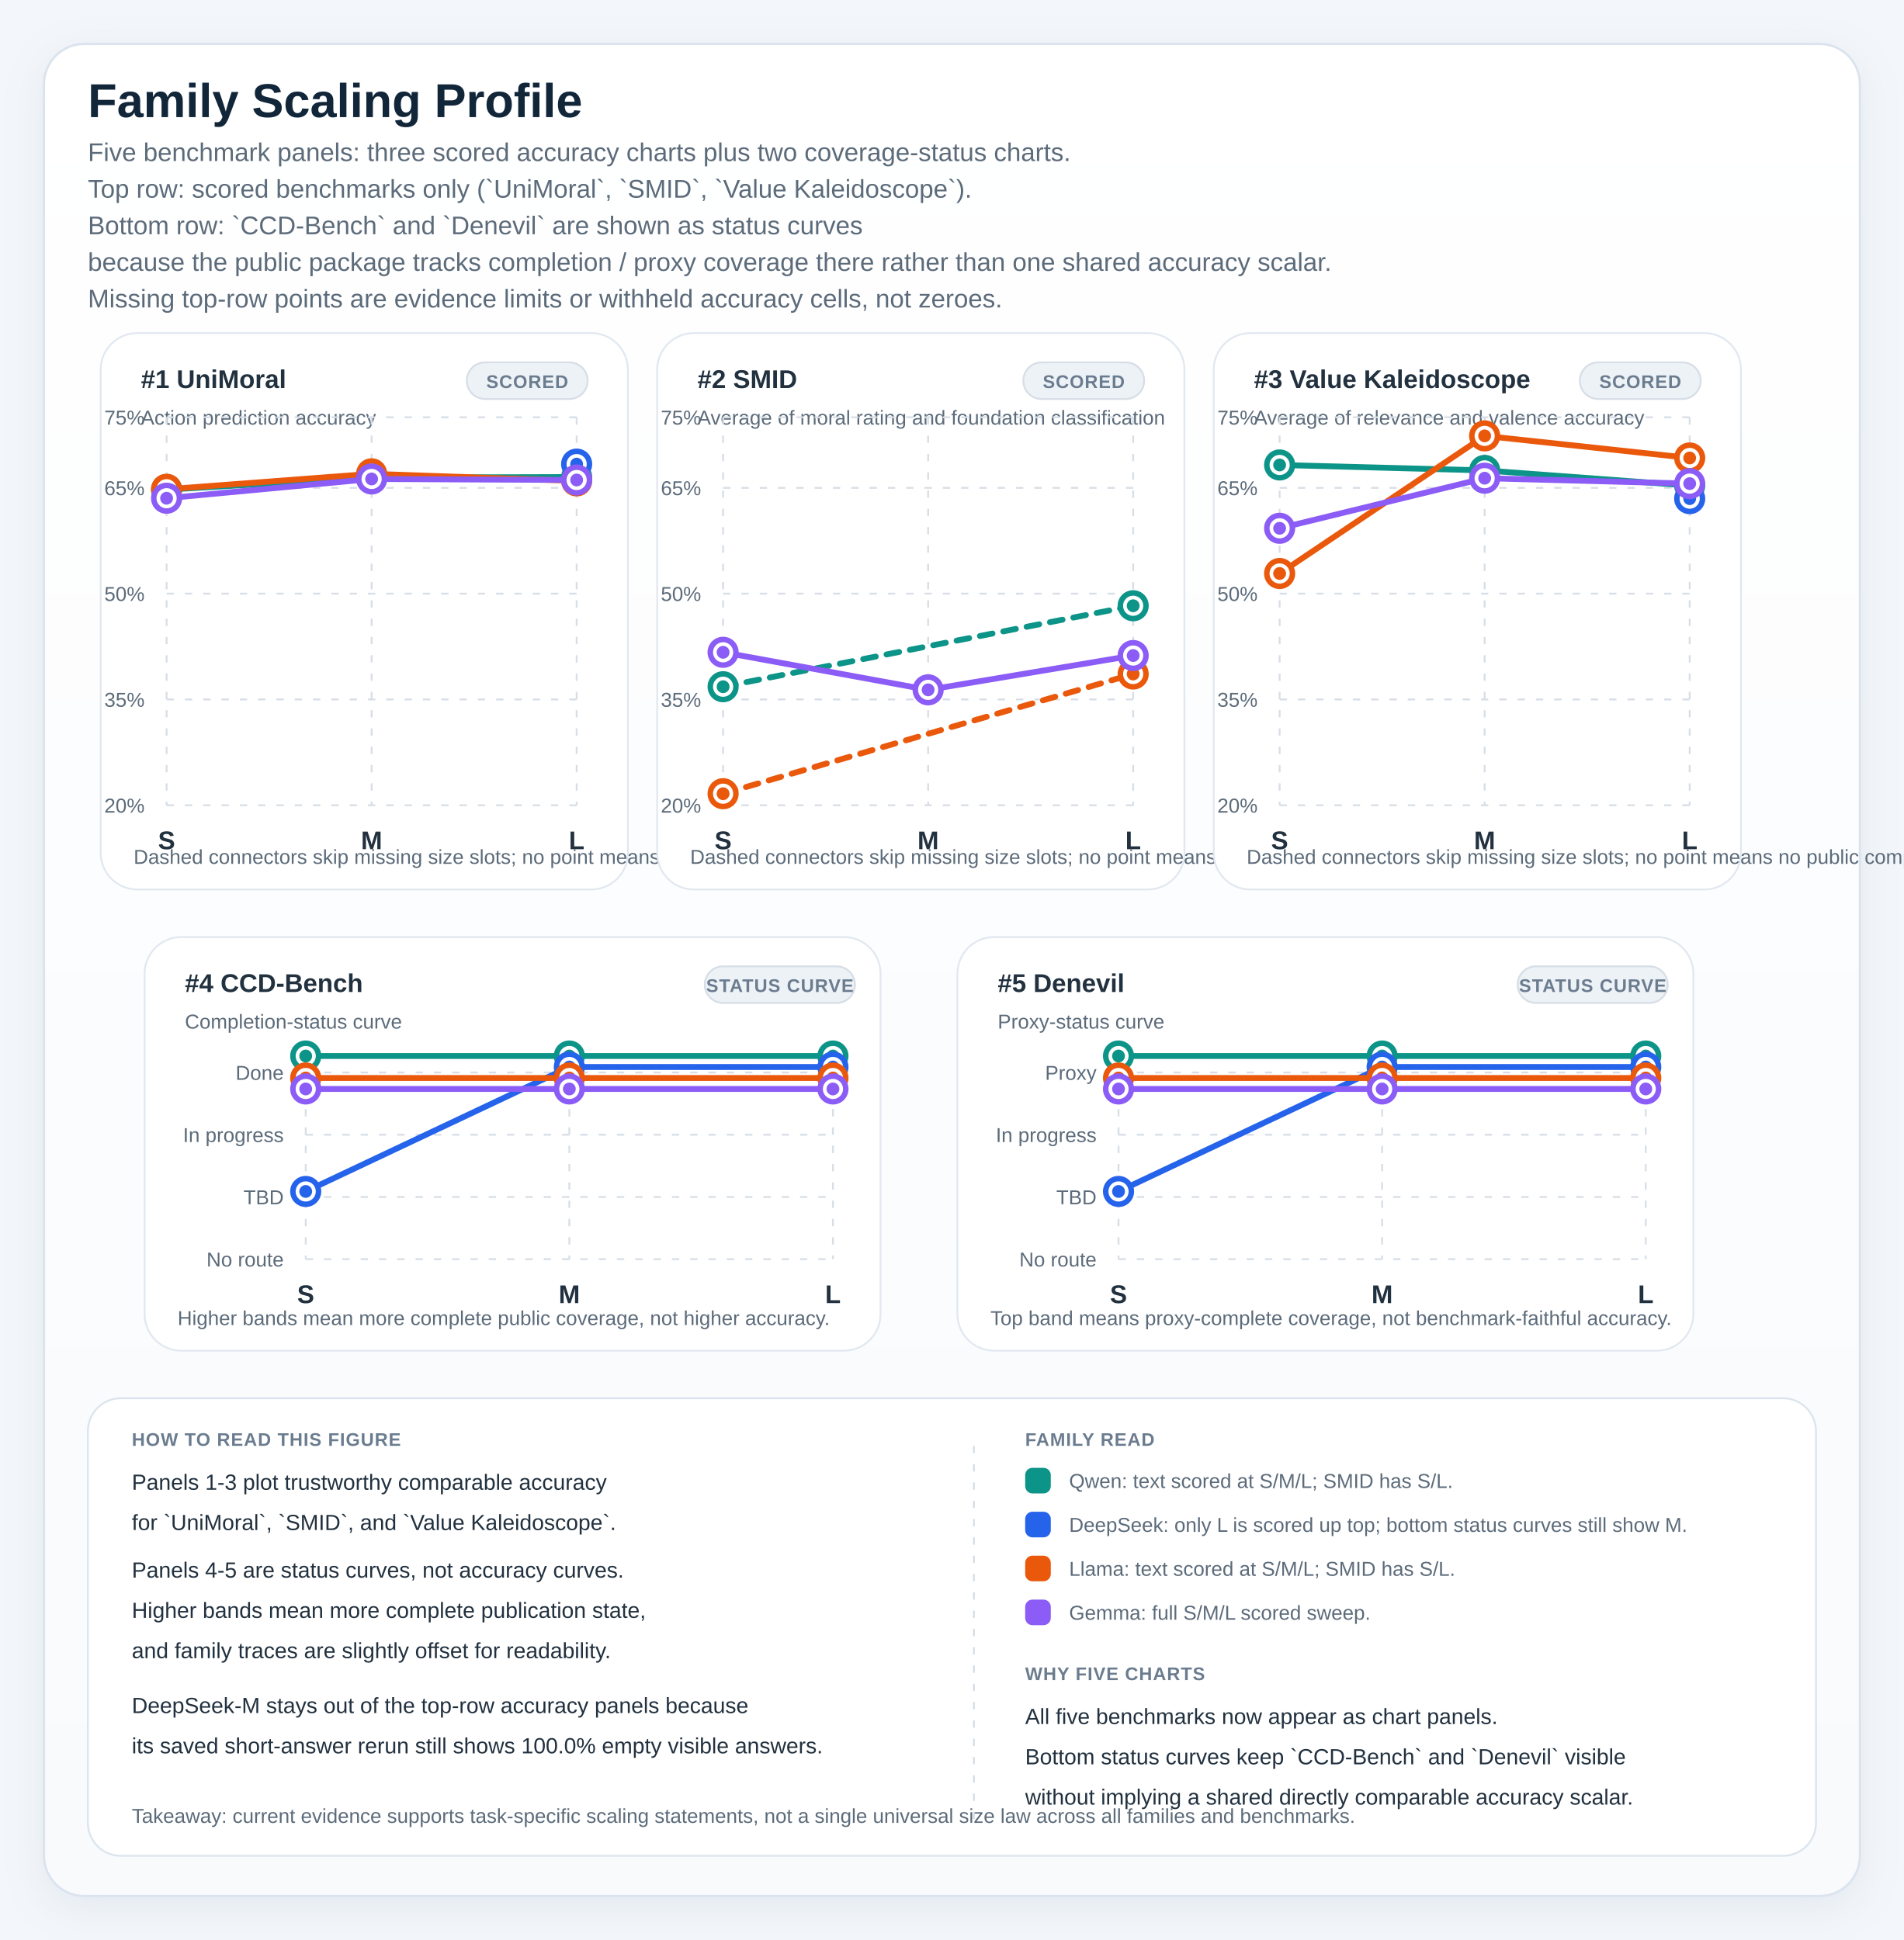
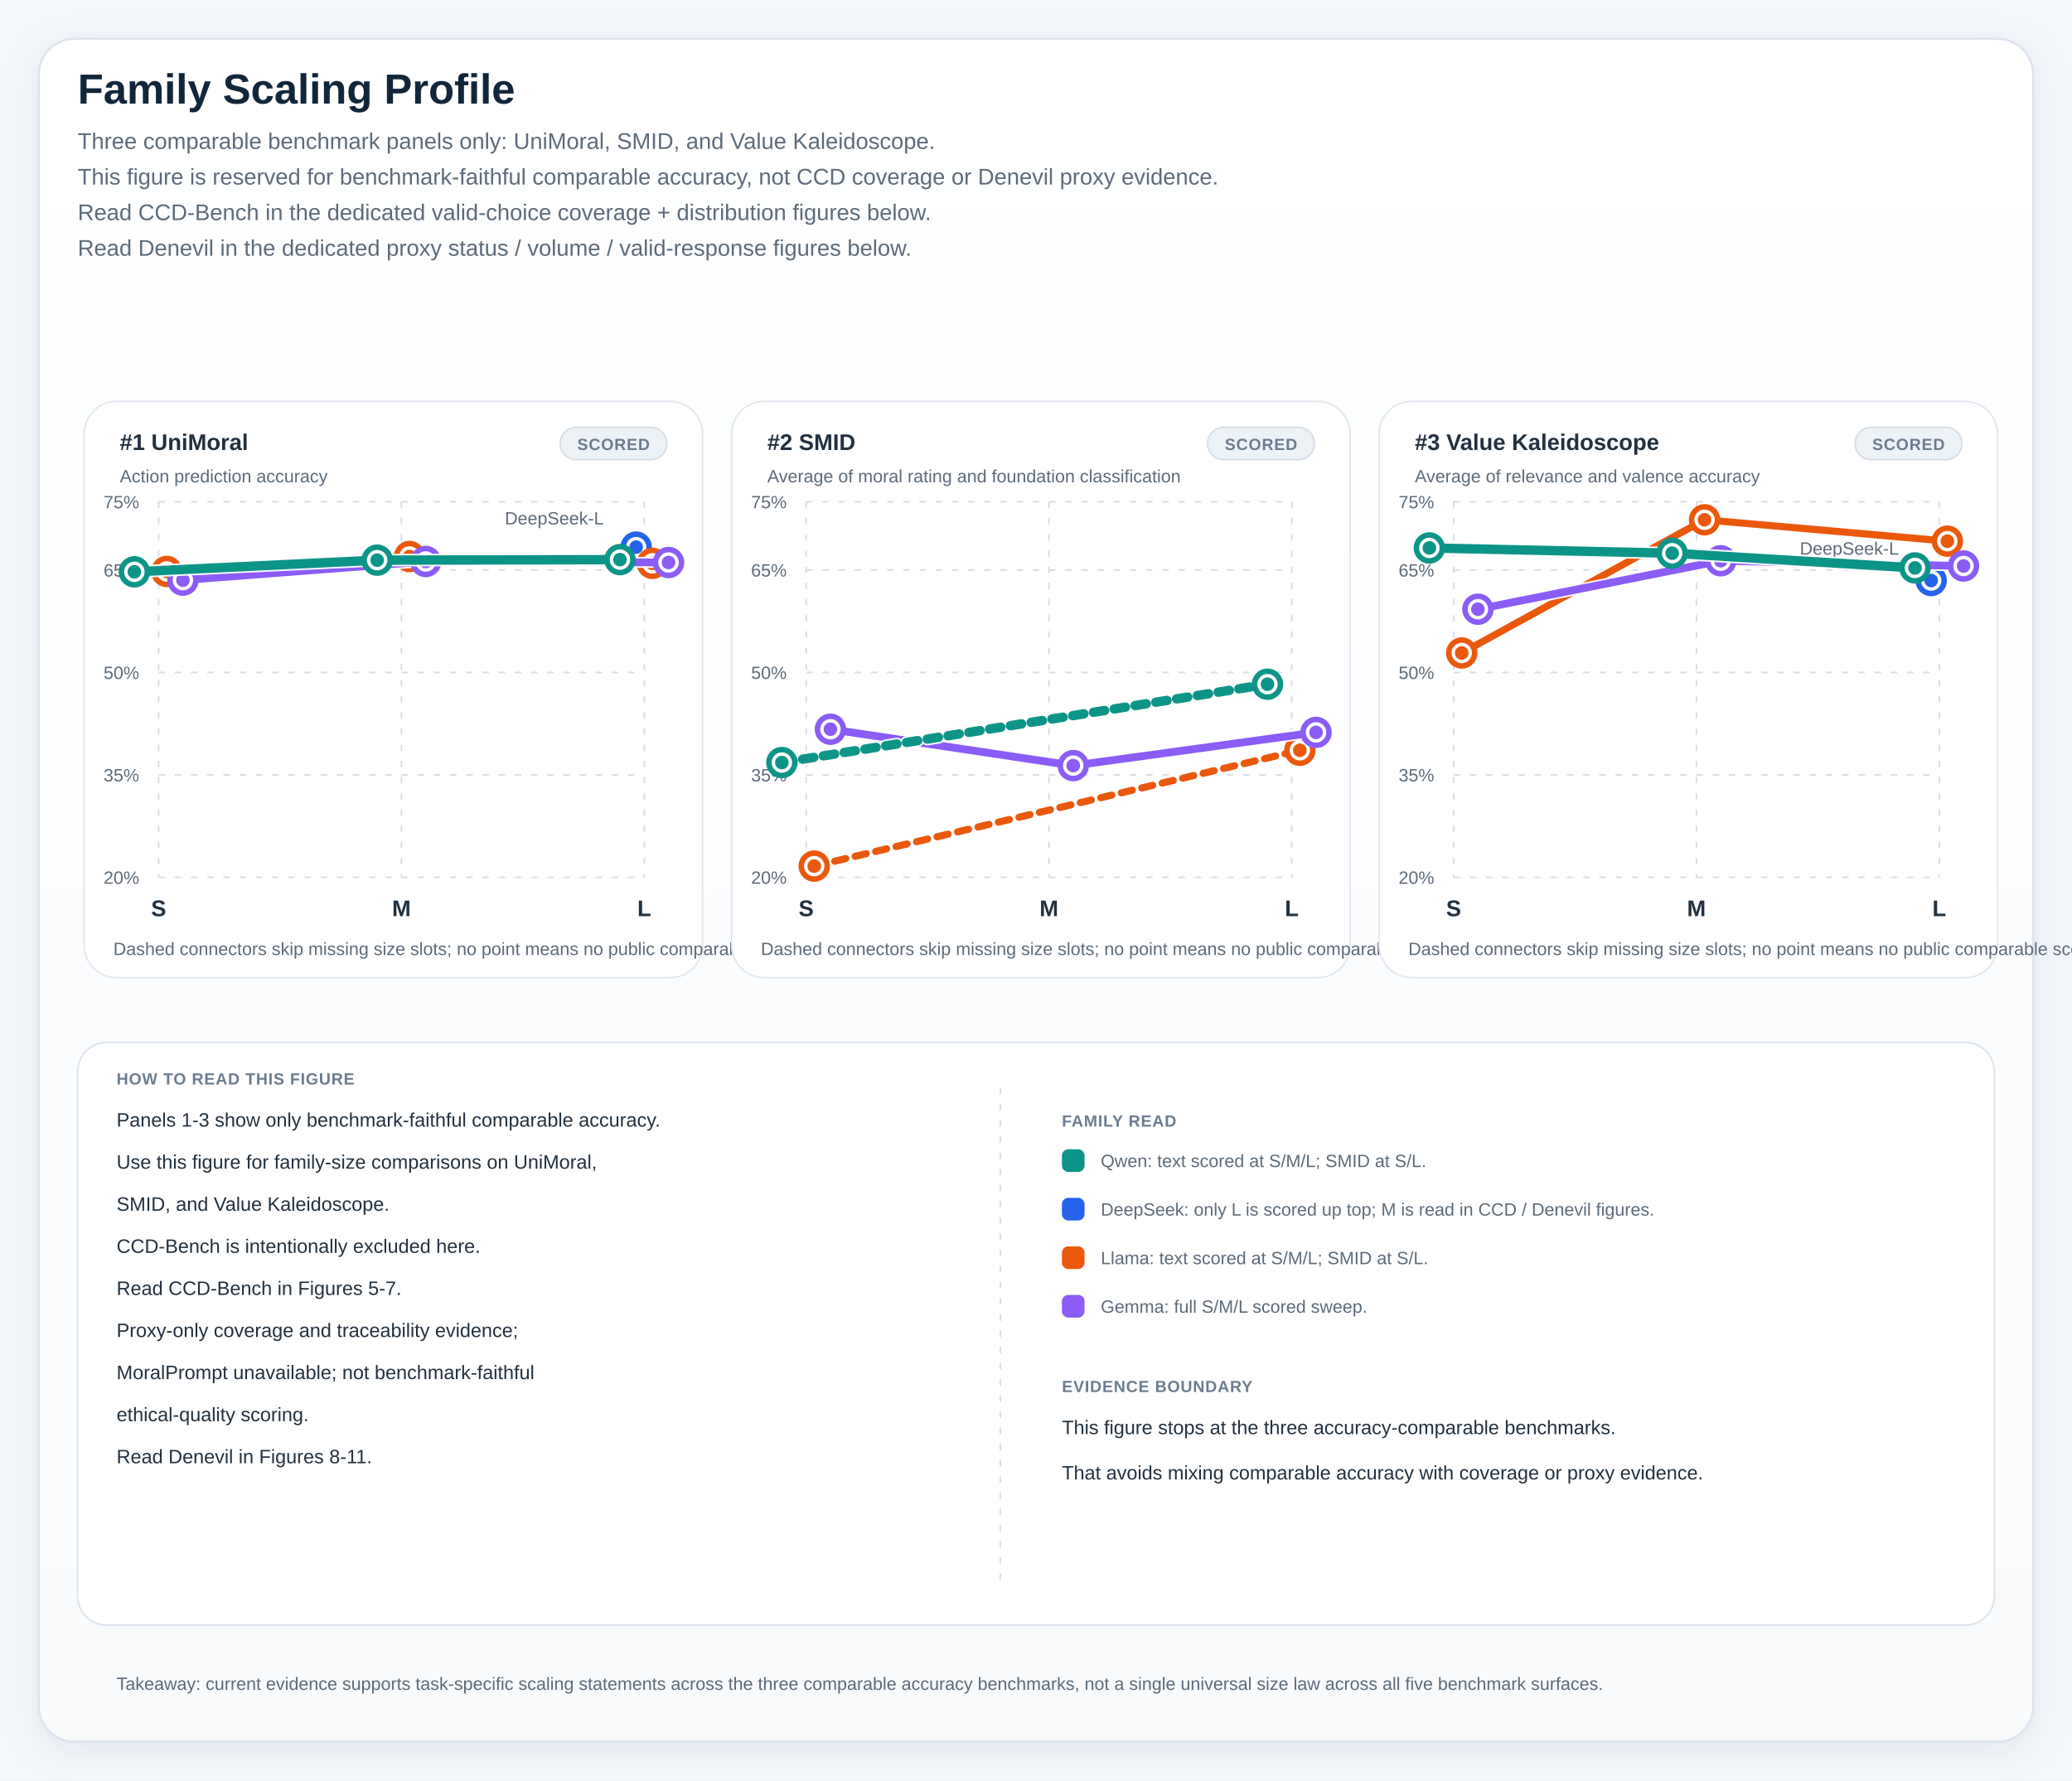
- <svg xmlns="http://www.w3.org/2000/svg" viewBox="0 0 1040 1060" role="img" preserveAspectRatio="xMidYMin meet" style="max-width:100%;height:auto">
+ <svg xmlns="http://www.w3.org/2000/svg" viewBox="0 0 1280 1100" role="img" preserveAspectRatio="xMidYMin meet" style="max-width:100%;height:auto">
  <defs>
    <linearGradient id="panelGradient" x1="0" x2="0" y1="0" y2="1">
      <stop offset="0%" stop-color="#ffffff" />
      <stop offset="100%" stop-color="#f8fafc" />
    </linearGradient>
    <pattern id="diagonalHatch" width="8" height="8" patternUnits="userSpaceOnUse" patternTransform="rotate(45)">
      <line x1="0" y1="0" x2="0" y2="8" stroke="#cdd6e1" stroke-width="3" />
    </pattern>
    <filter id="softShadow" x="-20%" y="-20%" width="140%" height="140%">
      <feDropShadow dx="0" dy="6" stdDeviation="10" flood-color="#9fb0c2" flood-opacity="0.18" />
    </filter>
    <style>
.canvas { fill: #f3f6fa; }
.title { font: 700 26px 'IBM Plex Sans', 'Helvetica Neue', Arial, sans-serif; fill: #12263a; }
.subtitle { font: 400 14px 'IBM Plex Sans', 'Helvetica Neue', Arial, sans-serif; fill: #5c6b7a; }
.axis { font: 600 14px 'IBM Plex Sans', 'Helvetica Neue', Arial, sans-serif; fill: #22313f; }
.label { font: 500 13px 'IBM Plex Sans', 'Helvetica Neue', Arial, sans-serif; fill: #22313f; }
.metric { font: 700 20px 'IBM Plex Sans', 'Helvetica Neue', Arial, sans-serif; fill: #12263a; }
.celltext { font: 700 16px 'IBM Plex Sans', 'Helvetica Neue', Arial, sans-serif; fill: #ffffff; }
.celltext-dark { font: 700 16px 'IBM Plex Sans', 'Helvetica Neue', Arial, sans-serif; fill: #173042; }
.cellsub { font: 500 11px 'IBM Plex Sans', 'Helvetica Neue', Arial, sans-serif; fill: rgba(255,255,255,0.88); }
.cellsub-dark { font: 600 11px 'IBM Plex Sans', 'Helvetica Neue', Arial, sans-serif; fill: #385062; }
.body { font: 500 12px 'IBM Plex Sans', 'Helvetica Neue', Arial, sans-serif; fill: #22313f; }
.small { font: 500 11px 'IBM Plex Sans', 'Helvetica Neue', Arial, sans-serif; fill: #5c6b7a; }
.tiny { font: 600 10px 'IBM Plex Sans', 'Helvetica Neue', Arial, sans-serif; fill: #6b7c8f; letter-spacing: 0.04em; }
.grid { fill: #ffffff; stroke: #d7dee6; stroke-width: 1.25; }
.panel { fill: url(#panelGradient); stroke: #dbe4ee; stroke-width: 1.25; filter: url(#softShadow); }
.subpanel { fill: #ffffff; stroke: #e2e8f0; stroke-width: 1; }
.legend-card { fill: #ffffff; stroke: #dbe4ee; stroke-width: 1; }
.guide { stroke: #d7dee6; stroke-width: 1; stroke-dasharray: 4 6; }
.baseline { stroke: #aab7c6; stroke-width: 1.1; }
.muted-cell { fill: #eef2f7; stroke: #d7dee6; stroke-width: 1; }
.muted-bar { fill: #ecf1f6; stroke: #d7dee6; stroke-width: 1; }
.outline { stroke: rgba(255,255,255,0.9); stroke-width: 1; }
</style>
  </defs>
-   <rect x="0" y="0" width="1040" height="1060" class="canvas" />
-   <rect x="24" y="24" width="992" height="1012" rx="22" class="panel" />
+   <rect x="0" y="0" width="1280" height="1100" class="canvas" />
+   <rect x="24" y="24" width="1232" height="1052" rx="22" class="panel" />
  <text x="48" y="64" class="title">Family Scaling Profile</text>
-   <text x="48" y="88" class="subtitle">Five benchmark panels: three scored accuracy charts plus two coverage-status charts.</text>
-   <text x="48" y="108" class="subtitle">Top row: scored benchmarks only (`UniMoral`, `SMID`, `Value Kaleidoscope`).</text>
-   <text x="48" y="128" class="subtitle">Bottom row: `CCD-Bench` and `Denevil` are shown as status curves</text>
-   <text x="48" y="148" class="subtitle">because the public package tracks completion / proxy coverage there rather than one shared accuracy scalar.</text>
-   <text x="48" y="168" class="subtitle">Missing top-row points are evidence limits or withheld accuracy cells, not zeroes.</text>
-   <rect x="55" y="182" width="288" height="304" rx="20" class="subpanel" />
-   <rect x="255" y="198" width="66" height="20" rx="10" fill="#edf2f7" stroke="#d7dee6" stroke-width="1" />
-   <text x="288" y="212" text-anchor="middle" class="tiny">SCORED</text>
-   <text x="77" y="212" class="axis">#1 UniMoral</text>
-   <text x="77" y="232" class="small">Action prediction accuracy</text>
-   <line x1="91" y1="440.00" x2="315" y2="440.00" class="guide" />
-   <text x="79" y="444.00" text-anchor="end" class="small">20%</text>
-   <line x1="91" y1="382.18" x2="315" y2="382.18" class="guide" />
-   <text x="79" y="386.18" text-anchor="end" class="small">35%</text>
-   <line x1="91" y1="324.36" x2="315" y2="324.36" class="guide" />
-   <text x="79" y="328.36" text-anchor="end" class="small">50%</text>
-   <line x1="91" y1="266.55" x2="315" y2="266.55" class="guide" />
-   <text x="79" y="270.55" text-anchor="end" class="small">65%</text>
-   <line x1="91" y1="228.00" x2="315" y2="228.00" class="guide" />
-   <text x="79" y="232.00" text-anchor="end" class="small">75%</text>
-   <line x1="91.00" y1="228" x2="91.00" y2="440" class="guide" />
-   <text x="91.00" y="464" text-anchor="middle" class="axis">S</text>
-   <line x1="203.00" y1="228" x2="203.00" y2="440" class="guide" />
-   <text x="203.00" y="464" text-anchor="middle" class="axis">M</text>
-   <line x1="315.00" y1="228" x2="315.00" y2="440" class="guide" />
-   <text x="315.00" y="464" text-anchor="middle" class="axis">L</text>
-   <line x1="91.00" y1="267.54" x2="203.00" y2="260.95" stroke="#0d9488" stroke-width="3.2" stroke-linecap="round" />
-   <line x1="203.00" y1="260.95" x2="315.00" y2="260.65" stroke="#0d9488" stroke-width="3.2" stroke-linecap="round" />
-   <circle cx="91.00" cy="267.54" r="7" fill="#ffffff" stroke="#0d9488" stroke-width="3" />
-   <circle cx="91.00" cy="267.54" r="3.5" fill="#0d9488" />
-   <circle cx="203.00" cy="260.95" r="7" fill="#ffffff" stroke="#0d9488" stroke-width="3" />
-   <circle cx="203.00" cy="260.95" r="3.5" fill="#0d9488" />
-   <circle cx="315.00" cy="260.65" r="7" fill="#ffffff" stroke="#0d9488" stroke-width="3" />
-   <circle cx="315.00" cy="260.65" r="3.5" fill="#0d9488" />
-   <circle cx="315.00" cy="253.58" r="7" fill="#ffffff" stroke="#2563eb" stroke-width="3" />
-   <circle cx="315.00" cy="253.58" r="3.5" fill="#2563eb" />
-   <line x1="91.00" y1="267.32" x2="203.00" y2="258.89" stroke="#ea580c" stroke-width="3.2" stroke-linecap="round" />
-   <line x1="203.00" y1="258.89" x2="315.00" y2="262.75" stroke="#ea580c" stroke-width="3.2" stroke-linecap="round" />
-   <circle cx="91.00" cy="267.32" r="7" fill="#ffffff" stroke="#ea580c" stroke-width="3" />
-   <circle cx="91.00" cy="267.32" r="3.5" fill="#ea580c" />
-   <circle cx="203.00" cy="258.89" r="7" fill="#ffffff" stroke="#ea580c" stroke-width="3" />
-   <circle cx="203.00" cy="258.89" r="3.5" fill="#ea580c" />
-   <circle cx="315.00" cy="262.75" r="7" fill="#ffffff" stroke="#ea580c" stroke-width="3" />
-   <circle cx="315.00" cy="262.75" r="3.5" fill="#ea580c" />
-   <line x1="91.00" y1="272.23" x2="203.00" y2="261.70" stroke="#8b5cf6" stroke-width="3.2" stroke-linecap="round" />
-   <line x1="203.00" y1="261.70" x2="315.00" y2="262.27" stroke="#8b5cf6" stroke-width="3.2" stroke-linecap="round" />
-   <circle cx="91.00" cy="272.23" r="7" fill="#ffffff" stroke="#8b5cf6" stroke-width="3" />
-   <circle cx="91.00" cy="272.23" r="3.5" fill="#8b5cf6" />
-   <circle cx="203.00" cy="261.70" r="7" fill="#ffffff" stroke="#8b5cf6" stroke-width="3" />
-   <circle cx="203.00" cy="261.70" r="3.5" fill="#8b5cf6" />
-   <circle cx="315.00" cy="262.27" r="7" fill="#ffffff" stroke="#8b5cf6" stroke-width="3" />
-   <circle cx="315.00" cy="262.27" r="3.5" fill="#8b5cf6" />
-   <text x="73" y="472" class="small">Dashed connectors skip missing size slots; no point means no public comparable score.</text>
-   <rect x="359" y="182" width="288" height="304" rx="20" class="subpanel" />
-   <rect x="559" y="198" width="66" height="20" rx="10" fill="#edf2f7" stroke="#d7dee6" stroke-width="1" />
-   <text x="592" y="212" text-anchor="middle" class="tiny">SCORED</text>
-   <text x="381" y="212" class="axis">#2 SMID</text>
-   <text x="381" y="232" class="small">Average of moral rating and foundation classification</text>
-   <line x1="395" y1="440.00" x2="619" y2="440.00" class="guide" />
-   <text x="383" y="444.00" text-anchor="end" class="small">20%</text>
-   <line x1="395" y1="382.18" x2="619" y2="382.18" class="guide" />
-   <text x="383" y="386.18" text-anchor="end" class="small">35%</text>
-   <line x1="395" y1="324.36" x2="619" y2="324.36" class="guide" />
-   <text x="383" y="328.36" text-anchor="end" class="small">50%</text>
-   <line x1="395" y1="266.55" x2="619" y2="266.55" class="guide" />
-   <text x="383" y="270.55" text-anchor="end" class="small">65%</text>
-   <line x1="395" y1="228.00" x2="619" y2="228.00" class="guide" />
-   <text x="383" y="232.00" text-anchor="end" class="small">75%</text>
-   <line x1="395.00" y1="228" x2="395.00" y2="440" class="guide" />
-   <text x="395.00" y="464" text-anchor="middle" class="axis">S</text>
-   <line x1="507.00" y1="228" x2="507.00" y2="440" class="guide" />
-   <text x="507.00" y="464" text-anchor="middle" class="axis">M</text>
-   <line x1="619.00" y1="228" x2="619.00" y2="440" class="guide" />
-   <text x="619.00" y="464" text-anchor="middle" class="axis">L</text>
-   <line x1="395.00" y1="375.22" x2="619.00" y2="330.98" stroke="#0d9488" stroke-width="3.2" stroke-linecap="round" stroke-dasharray="7 6" />
-   <circle cx="395.00" cy="375.22" r="7" fill="#ffffff" stroke="#0d9488" stroke-width="3" />
-   <circle cx="395.00" cy="375.22" r="3.5" fill="#0d9488" />
-   <circle cx="619.00" cy="330.98" r="7" fill="#ffffff" stroke="#0d9488" stroke-width="3" />
-   <circle cx="619.00" cy="330.98" r="3.5" fill="#0d9488" />
-   <line x1="395.00" y1="433.67" x2="619.00" y2="368.27" stroke="#ea580c" stroke-width="3.2" stroke-linecap="round" stroke-dasharray="7 6" />
-   <circle cx="395.00" cy="433.67" r="7" fill="#ffffff" stroke="#ea580c" stroke-width="3" />
-   <circle cx="395.00" cy="433.67" r="3.5" fill="#ea580c" />
-   <circle cx="619.00" cy="368.27" r="7" fill="#ffffff" stroke="#ea580c" stroke-width="3" />
-   <circle cx="619.00" cy="368.27" r="3.5" fill="#ea580c" />
-   <line x1="395.00" y1="356.41" x2="507.00" y2="376.92" stroke="#8b5cf6" stroke-width="3.2" stroke-linecap="round" />
-   <line x1="507.00" y1="376.92" x2="619.00" y2="358.18" stroke="#8b5cf6" stroke-width="3.2" stroke-linecap="round" />
-   <circle cx="395.00" cy="356.41" r="7" fill="#ffffff" stroke="#8b5cf6" stroke-width="3" />
-   <circle cx="395.00" cy="356.41" r="3.5" fill="#8b5cf6" />
-   <circle cx="507.00" cy="376.92" r="7" fill="#ffffff" stroke="#8b5cf6" stroke-width="3" />
-   <circle cx="507.00" cy="376.92" r="3.5" fill="#8b5cf6" />
-   <circle cx="619.00" cy="358.18" r="7" fill="#ffffff" stroke="#8b5cf6" stroke-width="3" />
-   <circle cx="619.00" cy="358.18" r="3.5" fill="#8b5cf6" />
-   <text x="377" y="472" class="small">Dashed connectors skip missing size slots; no point means no public comparable score.</text>
-   <rect x="663" y="182" width="288" height="304" rx="20" class="subpanel" />
-   <rect x="863" y="198" width="66" height="20" rx="10" fill="#edf2f7" stroke="#d7dee6" stroke-width="1" />
-   <text x="896" y="212" text-anchor="middle" class="tiny">SCORED</text>
-   <text x="685" y="212" class="axis">#3 Value Kaleidoscope</text>
-   <text x="685" y="232" class="small">Average of relevance and valence accuracy</text>
-   <line x1="699" y1="440.00" x2="923" y2="440.00" class="guide" />
-   <text x="687" y="444.00" text-anchor="end" class="small">20%</text>
-   <line x1="699" y1="382.18" x2="923" y2="382.18" class="guide" />
-   <text x="687" y="386.18" text-anchor="end" class="small">35%</text>
-   <line x1="699" y1="324.36" x2="923" y2="324.36" class="guide" />
-   <text x="687" y="328.36" text-anchor="end" class="small">50%</text>
-   <line x1="699" y1="266.55" x2="923" y2="266.55" class="guide" />
-   <text x="687" y="270.55" text-anchor="end" class="small">65%</text>
-   <line x1="699" y1="228.00" x2="923" y2="228.00" class="guide" />
-   <text x="687" y="232.00" text-anchor="end" class="small">75%</text>
-   <line x1="699.00" y1="228" x2="699.00" y2="440" class="guide" />
-   <text x="699.00" y="464" text-anchor="middle" class="axis">S</text>
-   <line x1="811.00" y1="228" x2="811.00" y2="440" class="guide" />
-   <text x="811.00" y="464" text-anchor="middle" class="axis">M</text>
-   <line x1="923.00" y1="228" x2="923.00" y2="440" class="guide" />
-   <text x="923.00" y="464" text-anchor="middle" class="axis">L</text>
-   <line x1="699.00" y1="254.05" x2="811.00" y2="257.02" stroke="#0d9488" stroke-width="3.2" stroke-linecap="round" />
-   <line x1="811.00" y1="257.02" x2="923.00" y2="265.33" stroke="#0d9488" stroke-width="3.2" stroke-linecap="round" />
-   <circle cx="699.00" cy="254.05" r="7" fill="#ffffff" stroke="#0d9488" stroke-width="3" />
-   <circle cx="699.00" cy="254.05" r="3.5" fill="#0d9488" />
-   <circle cx="811.00" cy="257.02" r="7" fill="#ffffff" stroke="#0d9488" stroke-width="3" />
-   <circle cx="811.00" cy="257.02" r="3.5" fill="#0d9488" />
-   <circle cx="923.00" cy="265.33" r="7" fill="#ffffff" stroke="#0d9488" stroke-width="3" />
-   <circle cx="923.00" cy="265.33" r="3.5" fill="#0d9488" />
-   <circle cx="923.00" cy="272.45" r="7" fill="#ffffff" stroke="#2563eb" stroke-width="3" />
-   <circle cx="923.00" cy="272.45" r="3.5" fill="#2563eb" />
-   <line x1="699.00" y1="313.35" x2="811.00" y2="238.16" stroke="#ea580c" stroke-width="3.2" stroke-linecap="round" />
-   <line x1="811.00" y1="238.16" x2="923.00" y2="250.23" stroke="#ea580c" stroke-width="3.2" stroke-linecap="round" />
-   <circle cx="699.00" cy="313.35" r="7" fill="#ffffff" stroke="#ea580c" stroke-width="3" />
-   <circle cx="699.00" cy="313.35" r="3.5" fill="#ea580c" />
-   <circle cx="811.00" cy="238.16" r="7" fill="#ffffff" stroke="#ea580c" stroke-width="3" />
-   <circle cx="811.00" cy="238.16" r="3.5" fill="#ea580c" />
-   <circle cx="923.00" cy="250.23" r="7" fill="#ffffff" stroke="#ea580c" stroke-width="3" />
-   <circle cx="923.00" cy="250.23" r="3.5" fill="#ea580c" />
-   <line x1="699.00" y1="288.65" x2="811.00" y2="261.28" stroke="#8b5cf6" stroke-width="3.2" stroke-linecap="round" />
-   <line x1="811.00" y1="261.28" x2="923.00" y2="264.24" stroke="#8b5cf6" stroke-width="3.2" stroke-linecap="round" />
-   <circle cx="699.00" cy="288.65" r="7" fill="#ffffff" stroke="#8b5cf6" stroke-width="3" />
-   <circle cx="699.00" cy="288.65" r="3.5" fill="#8b5cf6" />
-   <circle cx="811.00" cy="261.28" r="7" fill="#ffffff" stroke="#8b5cf6" stroke-width="3" />
-   <circle cx="811.00" cy="261.28" r="3.5" fill="#8b5cf6" />
-   <circle cx="923.00" cy="264.24" r="7" fill="#ffffff" stroke="#8b5cf6" stroke-width="3" />
-   <circle cx="923.00" cy="264.24" r="3.5" fill="#8b5cf6" />
-   <text x="681" y="472" class="small">Dashed connectors skip missing size slots; no point means no public comparable score.</text>
-   <rect x="79" y="512" width="402" height="226" rx="20" class="subpanel" />
-   <rect x="385" y="528" width="82" height="20" rx="10" fill="#edf2f7" stroke="#d7dee6" stroke-width="1" />
-   <text x="426" y="542" text-anchor="middle" class="tiny">STATUS CURVE</text>
-   <text x="101" y="542" class="axis">#4 CCD-Bench</text>
-   <text x="101" y="562" class="small">Completion-status curve</text>
-   <line x1="167.00" y1="586" x2="167.00" y2="688" class="guide" />
-   <text x="167.00" y="712" text-anchor="middle" class="axis">S</text>
-   <line x1="311.00" y1="586" x2="311.00" y2="688" class="guide" />
-   <text x="311.00" y="712" text-anchor="middle" class="axis">M</text>
-   <line x1="455.00" y1="586" x2="455.00" y2="688" class="guide" />
-   <text x="455.00" y="712" text-anchor="middle" class="axis">L</text>
-   <line x1="167" y1="586.00" x2="455" y2="586.00" class="guide" />
-   <text x="155" y="590.00" text-anchor="end" class="small">Done</text>
-   <line x1="167" y1="620.00" x2="455" y2="620.00" class="guide" />
-   <text x="155" y="624.00" text-anchor="end" class="small">In progress</text>
-   <line x1="167" y1="654.00" x2="455" y2="654.00" class="guide" />
-   <text x="155" y="658.00" text-anchor="end" class="small">TBD</text>
-   <line x1="167" y1="688.00" x2="455" y2="688.00" class="guide" />
-   <text x="155" y="692.00" text-anchor="end" class="small">No route</text>
-   <line x1="167.00" y1="577.00" x2="311.00" y2="577.00" stroke="#0d9488" stroke-width="3.2" stroke-linecap="round" />
-   <line x1="311.00" y1="577.00" x2="455.00" y2="577.00" stroke="#0d9488" stroke-width="3.2" stroke-linecap="round" />
-   <circle cx="167.00" cy="577.00" r="7" fill="#ffffff" stroke="#0d9488" stroke-width="3" />
-   <circle cx="167.00" cy="577.00" r="3.5" fill="#0d9488" />
-   <circle cx="311.00" cy="577.00" r="7" fill="#ffffff" stroke="#0d9488" stroke-width="3" />
-   <circle cx="311.00" cy="577.00" r="3.5" fill="#0d9488" />
-   <circle cx="455.00" cy="577.00" r="7" fill="#ffffff" stroke="#0d9488" stroke-width="3" />
-   <circle cx="455.00" cy="577.00" r="3.5" fill="#0d9488" />
-   <line x1="167.00" y1="651.00" x2="311.00" y2="583.00" stroke="#2563eb" stroke-width="3.2" stroke-linecap="round" />
-   <line x1="311.00" y1="583.00" x2="455.00" y2="583.00" stroke="#2563eb" stroke-width="3.2" stroke-linecap="round" />
-   <circle cx="167.00" cy="651.00" r="7" fill="#ffffff" stroke="#2563eb" stroke-width="3" />
-   <circle cx="167.00" cy="651.00" r="3.5" fill="#2563eb" />
-   <circle cx="311.00" cy="583.00" r="7" fill="#ffffff" stroke="#2563eb" stroke-width="3" />
-   <circle cx="311.00" cy="583.00" r="3.5" fill="#2563eb" />
-   <circle cx="455.00" cy="583.00" r="7" fill="#ffffff" stroke="#2563eb" stroke-width="3" />
-   <circle cx="455.00" cy="583.00" r="3.5" fill="#2563eb" />
-   <line x1="167.00" y1="589.00" x2="311.00" y2="589.00" stroke="#ea580c" stroke-width="3.2" stroke-linecap="round" />
-   <line x1="311.00" y1="589.00" x2="455.00" y2="589.00" stroke="#ea580c" stroke-width="3.2" stroke-linecap="round" />
-   <circle cx="167.00" cy="589.00" r="7" fill="#ffffff" stroke="#ea580c" stroke-width="3" />
-   <circle cx="167.00" cy="589.00" r="3.5" fill="#ea580c" />
-   <circle cx="311.00" cy="589.00" r="7" fill="#ffffff" stroke="#ea580c" stroke-width="3" />
-   <circle cx="311.00" cy="589.00" r="3.5" fill="#ea580c" />
-   <circle cx="455.00" cy="589.00" r="7" fill="#ffffff" stroke="#ea580c" stroke-width="3" />
-   <circle cx="455.00" cy="589.00" r="3.5" fill="#ea580c" />
-   <line x1="167.00" y1="595.00" x2="311.00" y2="595.00" stroke="#8b5cf6" stroke-width="3.2" stroke-linecap="round" />
-   <line x1="311.00" y1="595.00" x2="455.00" y2="595.00" stroke="#8b5cf6" stroke-width="3.2" stroke-linecap="round" />
-   <circle cx="167.00" cy="595.00" r="7" fill="#ffffff" stroke="#8b5cf6" stroke-width="3" />
-   <circle cx="167.00" cy="595.00" r="3.5" fill="#8b5cf6" />
-   <circle cx="311.00" cy="595.00" r="7" fill="#ffffff" stroke="#8b5cf6" stroke-width="3" />
-   <circle cx="311.00" cy="595.00" r="3.5" fill="#8b5cf6" />
-   <circle cx="455.00" cy="595.00" r="7" fill="#ffffff" stroke="#8b5cf6" stroke-width="3" />
-   <circle cx="455.00" cy="595.00" r="3.5" fill="#8b5cf6" />
-   <text x="97" y="724" class="small">Higher bands mean more complete public coverage, not higher accuracy.</text>
-   <rect x="523" y="512" width="402" height="226" rx="20" class="subpanel" />
-   <rect x="829" y="528" width="82" height="20" rx="10" fill="#edf2f7" stroke="#d7dee6" stroke-width="1" />
-   <text x="870" y="542" text-anchor="middle" class="tiny">STATUS CURVE</text>
-   <text x="545" y="542" class="axis">#5 Denevil</text>
-   <text x="545" y="562" class="small">Proxy-status curve</text>
-   <line x1="611.00" y1="586" x2="611.00" y2="688" class="guide" />
-   <text x="611.00" y="712" text-anchor="middle" class="axis">S</text>
-   <line x1="755.00" y1="586" x2="755.00" y2="688" class="guide" />
-   <text x="755.00" y="712" text-anchor="middle" class="axis">M</text>
-   <line x1="899.00" y1="586" x2="899.00" y2="688" class="guide" />
-   <text x="899.00" y="712" text-anchor="middle" class="axis">L</text>
-   <line x1="611" y1="586.00" x2="899" y2="586.00" class="guide" />
-   <text x="599" y="590.00" text-anchor="end" class="small">Proxy</text>
-   <line x1="611" y1="620.00" x2="899" y2="620.00" class="guide" />
-   <text x="599" y="624.00" text-anchor="end" class="small">In progress</text>
-   <line x1="611" y1="654.00" x2="899" y2="654.00" class="guide" />
-   <text x="599" y="658.00" text-anchor="end" class="small">TBD</text>
-   <line x1="611" y1="688.00" x2="899" y2="688.00" class="guide" />
-   <text x="599" y="692.00" text-anchor="end" class="small">No route</text>
-   <line x1="611.00" y1="577.00" x2="755.00" y2="577.00" stroke="#0d9488" stroke-width="3.2" stroke-linecap="round" />
-   <line x1="755.00" y1="577.00" x2="899.00" y2="577.00" stroke="#0d9488" stroke-width="3.2" stroke-linecap="round" />
-   <circle cx="611.00" cy="577.00" r="7" fill="#ffffff" stroke="#0d9488" stroke-width="3" />
-   <circle cx="611.00" cy="577.00" r="3.5" fill="#0d9488" />
-   <circle cx="755.00" cy="577.00" r="7" fill="#ffffff" stroke="#0d9488" stroke-width="3" />
-   <circle cx="755.00" cy="577.00" r="3.5" fill="#0d9488" />
-   <circle cx="899.00" cy="577.00" r="7" fill="#ffffff" stroke="#0d9488" stroke-width="3" />
-   <circle cx="899.00" cy="577.00" r="3.5" fill="#0d9488" />
-   <line x1="611.00" y1="651.00" x2="755.00" y2="583.00" stroke="#2563eb" stroke-width="3.2" stroke-linecap="round" />
-   <line x1="755.00" y1="583.00" x2="899.00" y2="583.00" stroke="#2563eb" stroke-width="3.2" stroke-linecap="round" />
-   <circle cx="611.00" cy="651.00" r="7" fill="#ffffff" stroke="#2563eb" stroke-width="3" />
-   <circle cx="611.00" cy="651.00" r="3.5" fill="#2563eb" />
-   <circle cx="755.00" cy="583.00" r="7" fill="#ffffff" stroke="#2563eb" stroke-width="3" />
-   <circle cx="755.00" cy="583.00" r="3.5" fill="#2563eb" />
-   <circle cx="899.00" cy="583.00" r="7" fill="#ffffff" stroke="#2563eb" stroke-width="3" />
-   <circle cx="899.00" cy="583.00" r="3.5" fill="#2563eb" />
-   <line x1="611.00" y1="589.00" x2="755.00" y2="589.00" stroke="#ea580c" stroke-width="3.2" stroke-linecap="round" />
-   <line x1="755.00" y1="589.00" x2="899.00" y2="589.00" stroke="#ea580c" stroke-width="3.2" stroke-linecap="round" />
-   <circle cx="611.00" cy="589.00" r="7" fill="#ffffff" stroke="#ea580c" stroke-width="3" />
-   <circle cx="611.00" cy="589.00" r="3.5" fill="#ea580c" />
-   <circle cx="755.00" cy="589.00" r="7" fill="#ffffff" stroke="#ea580c" stroke-width="3" />
-   <circle cx="755.00" cy="589.00" r="3.5" fill="#ea580c" />
-   <circle cx="899.00" cy="589.00" r="7" fill="#ffffff" stroke="#ea580c" stroke-width="3" />
-   <circle cx="899.00" cy="589.00" r="3.5" fill="#ea580c" />
-   <line x1="611.00" y1="595.00" x2="755.00" y2="595.00" stroke="#8b5cf6" stroke-width="3.2" stroke-linecap="round" />
-   <line x1="755.00" y1="595.00" x2="899.00" y2="595.00" stroke="#8b5cf6" stroke-width="3.2" stroke-linecap="round" />
-   <circle cx="611.00" cy="595.00" r="7" fill="#ffffff" stroke="#8b5cf6" stroke-width="3" />
-   <circle cx="611.00" cy="595.00" r="3.5" fill="#8b5cf6" />
-   <circle cx="755.00" cy="595.00" r="7" fill="#ffffff" stroke="#8b5cf6" stroke-width="3" />
-   <circle cx="755.00" cy="595.00" r="3.5" fill="#8b5cf6" />
-   <circle cx="899.00" cy="595.00" r="7" fill="#ffffff" stroke="#8b5cf6" stroke-width="3" />
-   <circle cx="899.00" cy="595.00" r="3.5" fill="#8b5cf6" />
-   <text x="541" y="724" class="small">Top band means proxy-complete coverage, not benchmark-faithful accuracy.</text>
-   <rect x="48" y="764" width="944" height="250" rx="18" class="legend-card" />
-   <text x="72" y="790" class="tiny">HOW TO READ THIS FIGURE</text>
-   <line x1="532" y1="790" x2="532" y2="998" class="guide" />
-   <text x="72" y="814" class="body">Panels 1-3 plot trustworthy comparable accuracy</text>
-   <text x="72" y="836" class="body">for `UniMoral`, `SMID`, and `Value Kaleidoscope`.</text>
-   <text x="72" y="862" class="body">Panels 4-5 are status curves, not accuracy curves.</text>
-   <text x="72" y="884" class="body">Higher bands mean more complete publication state,</text>
-   <text x="72" y="906" class="body">and family traces are slightly offset for readability.</text>
-   <text x="72" y="936" class="body">DeepSeek-M stays out of the top-row accuracy panels because</text>
-   <text x="72" y="958" class="body">its saved short-answer rerun still shows 100.0% empty visible answers.</text>
-   <text x="560" y="790" class="tiny">FAMILY READ</text>
-   <rect x="560" y="802" width="14" height="14" rx="4" fill="#0d9488" />
-   <text x="584" y="813" class="small">Qwen: text scored at S/M/L; SMID has S/L.</text>
-   <rect x="560" y="826" width="14" height="14" rx="4" fill="#2563eb" />
-   <text x="584" y="837" class="small">DeepSeek: only L is scored up top; bottom status curves still show M.</text>
-   <rect x="560" y="850" width="14" height="14" rx="4" fill="#ea580c" />
-   <text x="584" y="861" class="small">Llama: text scored at S/M/L; SMID has S/L.</text>
-   <rect x="560" y="874" width="14" height="14" rx="4" fill="#8b5cf6" />
-   <text x="584" y="885" class="small">Gemma: full S/M/L scored sweep.</text>
-   <text x="560" y="918" class="tiny">WHY FIVE CHARTS</text>
-   <text x="560" y="942" class="body">All five benchmarks now appear as chart panels.</text>
-   <text x="560" y="964" class="body">Bottom status curves keep `CCD-Bench` and `Denevil` visible</text>
-   <text x="560" y="986" class="body">without implying a shared directly comparable accuracy scalar.</text>
-   <text x="72" y="996" class="small">Takeaway: current evidence supports task-specific scaling statements, not a single universal size law across all families and benchmarks.</text>
+   <text x="48" y="92" class="subtitle">Three comparable benchmark panels only: UniMoral, SMID, and Value Kaleidoscope.</text>
+   <text x="48" y="114" class="subtitle">This figure is reserved for benchmark-faithful comparable accuracy, not CCD coverage or Denevil proxy evidence.</text>
+   <text x="48" y="136" class="subtitle">Read CCD-Bench in the dedicated valid-choice coverage + distribution figures below.</text>
+   <text x="48" y="158" class="subtitle">Read Denevil in the dedicated proxy status / volume / valid-response figures below.</text>
+   <rect x="52" y="248" width="382" height="356" rx="20" class="subpanel" />
+   <rect x="346" y="264" width="66" height="20" rx="10" fill="#edf2f7" stroke="#d7dee6" stroke-width="1" />
+   <text x="379" y="278" text-anchor="middle" class="tiny">SCORED</text>
+   <text x="74" y="278" class="axis">#1 UniMoral</text>
+   <text x="74" y="298" class="small">Action prediction accuracy</text>
+   <line x1="98" y1="542.00" x2="398" y2="542.00" class="guide" />
+   <text x="86" y="546.00" text-anchor="end" class="small">20%</text>
+   <line x1="98" y1="478.73" x2="398" y2="478.73" class="guide" />
+   <text x="86" y="482.73" text-anchor="end" class="small">35%</text>
+   <line x1="98" y1="415.45" x2="398" y2="415.45" class="guide" />
+   <text x="86" y="419.45" text-anchor="end" class="small">50%</text>
+   <line x1="98" y1="352.18" x2="398" y2="352.18" class="guide" />
+   <text x="86" y="356.18" text-anchor="end" class="small">65%</text>
+   <line x1="98" y1="310.00" x2="398" y2="310.00" class="guide" />
+   <text x="86" y="314.00" text-anchor="end" class="small">75%</text>
+   <line x1="98.00" y1="310" x2="98.00" y2="542" class="guide" />
+   <text x="98.00" y="566" text-anchor="middle" class="axis">S</text>
+   <line x1="248.00" y1="310" x2="248.00" y2="542" class="guide" />
+   <text x="248.00" y="566" text-anchor="middle" class="axis">M</text>
+   <line x1="398.00" y1="310" x2="398.00" y2="542" class="guide" />
+   <text x="398.00" y="566" text-anchor="middle" class="axis">L</text>
+   <circle cx="393.00" cy="338.00" r="8" fill="#ffffff" stroke="#2563eb" stroke-width="3.4" />
+   <circle cx="393.00" cy="338.00" r="4.2" fill="#2563eb" />
+   <text x="373.00" y="324.00" text-anchor="end" class="small">DeepSeek-L</text>
+   <line x1="103.00" y1="353.03" x2="253.00" y2="343.81" stroke="#ffffff" stroke-width="6.4" stroke-linecap="round" opacity="0.95" />
+   <line x1="103.00" y1="353.03" x2="253.00" y2="343.81" stroke="#ea580c" stroke-width="4.4" stroke-linecap="round" />
+   <line x1="253.00" y1="343.81" x2="403.00" y2="348.03" stroke="#ffffff" stroke-width="6.4" stroke-linecap="round" opacity="0.95" />
+   <line x1="253.00" y1="343.81" x2="403.00" y2="348.03" stroke="#ea580c" stroke-width="4.4" stroke-linecap="round" />
+   <circle cx="103.00" cy="353.03" r="8" fill="#ffffff" stroke="#ea580c" stroke-width="3.4" />
+   <circle cx="103.00" cy="353.03" r="4.2" fill="#ea580c" />
+   <circle cx="253.00" cy="343.81" r="8" fill="#ffffff" stroke="#ea580c" stroke-width="3.4" />
+   <circle cx="253.00" cy="343.81" r="4.2" fill="#ea580c" />
+   <circle cx="403.00" cy="348.03" r="8" fill="#ffffff" stroke="#ea580c" stroke-width="3.4" />
+   <circle cx="403.00" cy="348.03" r="4.2" fill="#ea580c" />
+   <line x1="113.00" y1="358.41" x2="263.00" y2="346.88" stroke="#ffffff" stroke-width="6.8" stroke-linecap="round" opacity="0.95" />
+   <line x1="113.00" y1="358.41" x2="263.00" y2="346.88" stroke="#8b5cf6" stroke-width="4.8" stroke-linecap="round" />
+   <line x1="263.00" y1="346.88" x2="413.00" y2="347.50" stroke="#ffffff" stroke-width="6.8" stroke-linecap="round" opacity="0.95" />
+   <line x1="263.00" y1="346.88" x2="413.00" y2="347.50" stroke="#8b5cf6" stroke-width="4.8" stroke-linecap="round" />
+   <circle cx="113.00" cy="358.41" r="8" fill="#ffffff" stroke="#8b5cf6" stroke-width="3.4" />
+   <circle cx="113.00" cy="358.41" r="4.2" fill="#8b5cf6" />
+   <circle cx="263.00" cy="346.88" r="8" fill="#ffffff" stroke="#8b5cf6" stroke-width="3.4" />
+   <circle cx="263.00" cy="346.88" r="4.2" fill="#8b5cf6" />
+   <circle cx="413.00" cy="347.50" r="8" fill="#ffffff" stroke="#8b5cf6" stroke-width="3.4" />
+   <circle cx="413.00" cy="347.50" r="4.2" fill="#8b5cf6" />
+   <line x1="83.00" y1="353.27" x2="233.00" y2="346.06" stroke="#ffffff" stroke-width="7.8" stroke-linecap="round" opacity="0.95" />
+   <line x1="83.00" y1="353.27" x2="233.00" y2="346.06" stroke="#0d9488" stroke-width="5.8" stroke-linecap="round" />
+   <line x1="233.00" y1="346.06" x2="383.00" y2="345.73" stroke="#ffffff" stroke-width="7.8" stroke-linecap="round" opacity="0.95" />
+   <line x1="233.00" y1="346.06" x2="383.00" y2="345.73" stroke="#0d9488" stroke-width="5.8" stroke-linecap="round" />
+   <circle cx="83.00" cy="353.27" r="8" fill="#ffffff" stroke="#0d9488" stroke-width="3.4" />
+   <circle cx="83.00" cy="353.27" r="4.2" fill="#0d9488" />
+   <circle cx="233.00" cy="346.06" r="8" fill="#ffffff" stroke="#0d9488" stroke-width="3.4" />
+   <circle cx="233.00" cy="346.06" r="4.2" fill="#0d9488" />
+   <circle cx="383.00" cy="345.73" r="8" fill="#ffffff" stroke="#0d9488" stroke-width="3.4" />
+   <circle cx="383.00" cy="345.73" r="4.2" fill="#0d9488" />
+   <text x="70" y="590" class="small">Dashed connectors skip missing size slots; no point means no public comparable score.</text>
+   <rect x="452" y="248" width="382" height="356" rx="20" class="subpanel" />
+   <rect x="746" y="264" width="66" height="20" rx="10" fill="#edf2f7" stroke="#d7dee6" stroke-width="1" />
+   <text x="779" y="278" text-anchor="middle" class="tiny">SCORED</text>
+   <text x="474" y="278" class="axis">#2 SMID</text>
+   <text x="474" y="298" class="small">Average of moral rating and foundation classification</text>
+   <line x1="498" y1="542.00" x2="798" y2="542.00" class="guide" />
+   <text x="486" y="546.00" text-anchor="end" class="small">20%</text>
+   <line x1="498" y1="478.73" x2="798" y2="478.73" class="guide" />
+   <text x="486" y="482.73" text-anchor="end" class="small">35%</text>
+   <line x1="498" y1="415.45" x2="798" y2="415.45" class="guide" />
+   <text x="486" y="419.45" text-anchor="end" class="small">50%</text>
+   <line x1="498" y1="352.18" x2="798" y2="352.18" class="guide" />
+   <text x="486" y="356.18" text-anchor="end" class="small">65%</text>
+   <line x1="498" y1="310.00" x2="798" y2="310.00" class="guide" />
+   <text x="486" y="314.00" text-anchor="end" class="small">75%</text>
+   <line x1="498.00" y1="310" x2="498.00" y2="542" class="guide" />
+   <text x="498.00" y="566" text-anchor="middle" class="axis">S</text>
+   <line x1="648.00" y1="310" x2="648.00" y2="542" class="guide" />
+   <text x="648.00" y="566" text-anchor="middle" class="axis">M</text>
+   <line x1="798.00" y1="310" x2="798.00" y2="542" class="guide" />
+   <text x="798.00" y="566" text-anchor="middle" class="axis">L</text>
+   <line x1="503.00" y1="535.07" x2="803.00" y2="463.50" stroke="#ffffff" stroke-width="6.4" stroke-linecap="round" opacity="0.95" stroke-dasharray="7 6" />
+   <line x1="503.00" y1="535.07" x2="803.00" y2="463.50" stroke="#ea580c" stroke-width="4.4" stroke-linecap="round" stroke-dasharray="7 6" />
+   <circle cx="503.00" cy="535.07" r="8" fill="#ffffff" stroke="#ea580c" stroke-width="3.4" />
+   <circle cx="503.00" cy="535.07" r="4.2" fill="#ea580c" />
+   <circle cx="803.00" cy="463.50" r="8" fill="#ffffff" stroke="#ea580c" stroke-width="3.4" />
+   <circle cx="803.00" cy="463.50" r="4.2" fill="#ea580c" />
+   <line x1="513.00" y1="450.52" x2="663.00" y2="472.97" stroke="#ffffff" stroke-width="6.8" stroke-linecap="round" opacity="0.95" />
+   <line x1="513.00" y1="450.52" x2="663.00" y2="472.97" stroke="#8b5cf6" stroke-width="4.8" stroke-linecap="round" />
+   <line x1="663.00" y1="472.97" x2="813.00" y2="452.46" stroke="#ffffff" stroke-width="6.8" stroke-linecap="round" opacity="0.95" />
+   <line x1="663.00" y1="472.97" x2="813.00" y2="452.46" stroke="#8b5cf6" stroke-width="4.8" stroke-linecap="round" />
+   <circle cx="513.00" cy="450.52" r="8" fill="#ffffff" stroke="#8b5cf6" stroke-width="3.4" />
+   <circle cx="513.00" cy="450.52" r="4.2" fill="#8b5cf6" />
+   <circle cx="663.00" cy="472.97" r="8" fill="#ffffff" stroke="#8b5cf6" stroke-width="3.4" />
+   <circle cx="663.00" cy="472.97" r="4.2" fill="#8b5cf6" />
+   <circle cx="813.00" cy="452.46" r="8" fill="#ffffff" stroke="#8b5cf6" stroke-width="3.4" />
+   <circle cx="813.00" cy="452.46" r="4.2" fill="#8b5cf6" />
+   <line x1="483.00" y1="471.10" x2="783.00" y2="422.70" stroke="#ffffff" stroke-width="7.8" stroke-linecap="round" opacity="0.95" stroke-dasharray="7 6" />
+   <line x1="483.00" y1="471.10" x2="783.00" y2="422.70" stroke="#0d9488" stroke-width="5.8" stroke-linecap="round" stroke-dasharray="7 6" />
+   <circle cx="483.00" cy="471.10" r="8" fill="#ffffff" stroke="#0d9488" stroke-width="3.4" />
+   <circle cx="483.00" cy="471.10" r="4.2" fill="#0d9488" />
+   <circle cx="783.00" cy="422.70" r="8" fill="#ffffff" stroke="#0d9488" stroke-width="3.4" />
+   <circle cx="783.00" cy="422.70" r="4.2" fill="#0d9488" />
+   <text x="470" y="590" class="small">Dashed connectors skip missing size slots; no point means no public comparable score.</text>
+   <rect x="852" y="248" width="382" height="356" rx="20" class="subpanel" />
+   <rect x="1146" y="264" width="66" height="20" rx="10" fill="#edf2f7" stroke="#d7dee6" stroke-width="1" />
+   <text x="1179" y="278" text-anchor="middle" class="tiny">SCORED</text>
+   <text x="874" y="278" class="axis">#3 Value Kaleidoscope</text>
+   <text x="874" y="298" class="small">Average of relevance and valence accuracy</text>
+   <line x1="898" y1="542.00" x2="1198" y2="542.00" class="guide" />
+   <text x="886" y="546.00" text-anchor="end" class="small">20%</text>
+   <line x1="898" y1="478.73" x2="1198" y2="478.73" class="guide" />
+   <text x="886" y="482.73" text-anchor="end" class="small">35%</text>
+   <line x1="898" y1="415.45" x2="1198" y2="415.45" class="guide" />
+   <text x="886" y="419.45" text-anchor="end" class="small">50%</text>
+   <line x1="898" y1="352.18" x2="1198" y2="352.18" class="guide" />
+   <text x="886" y="356.18" text-anchor="end" class="small">65%</text>
+   <line x1="898" y1="310.00" x2="1198" y2="310.00" class="guide" />
+   <text x="886" y="314.00" text-anchor="end" class="small">75%</text>
+   <line x1="898.00" y1="310" x2="898.00" y2="542" class="guide" />
+   <text x="898.00" y="566" text-anchor="middle" class="axis">S</text>
+   <line x1="1048.00" y1="310" x2="1048.00" y2="542" class="guide" />
+   <text x="1048.00" y="566" text-anchor="middle" class="axis">M</text>
+   <line x1="1198.00" y1="310" x2="1198.00" y2="542" class="guide" />
+   <text x="1198.00" y="566" text-anchor="middle" class="axis">L</text>
+   <circle cx="1193.00" cy="358.65" r="8" fill="#ffffff" stroke="#2563eb" stroke-width="3.4" />
+   <circle cx="1193.00" cy="358.65" r="4.2" fill="#2563eb" />
+   <text x="1173.00" y="342.65" text-anchor="end" class="small">DeepSeek-L</text>
+   <line x1="903.00" y1="403.40" x2="1053.00" y2="321.12" stroke="#ffffff" stroke-width="6.4" stroke-linecap="round" opacity="0.95" />
+   <line x1="903.00" y1="403.40" x2="1053.00" y2="321.12" stroke="#ea580c" stroke-width="4.4" stroke-linecap="round" />
+   <line x1="1053.00" y1="321.12" x2="1203.00" y2="334.33" stroke="#ffffff" stroke-width="6.4" stroke-linecap="round" opacity="0.95" />
+   <line x1="1053.00" y1="321.12" x2="1203.00" y2="334.33" stroke="#ea580c" stroke-width="4.4" stroke-linecap="round" />
+   <circle cx="903.00" cy="403.40" r="8" fill="#ffffff" stroke="#ea580c" stroke-width="3.4" />
+   <circle cx="903.00" cy="403.40" r="4.2" fill="#ea580c" />
+   <circle cx="1053.00" cy="321.12" r="8" fill="#ffffff" stroke="#ea580c" stroke-width="3.4" />
+   <circle cx="1053.00" cy="321.12" r="4.2" fill="#ea580c" />
+   <circle cx="1203.00" cy="334.33" r="8" fill="#ffffff" stroke="#ea580c" stroke-width="3.4" />
+   <circle cx="1203.00" cy="334.33" r="4.2" fill="#ea580c" />
+   <line x1="913.00" y1="376.37" x2="1063.00" y2="346.42" stroke="#ffffff" stroke-width="6.8" stroke-linecap="round" opacity="0.95" />
+   <line x1="913.00" y1="376.37" x2="1063.00" y2="346.42" stroke="#8b5cf6" stroke-width="4.8" stroke-linecap="round" />
+   <line x1="1063.00" y1="346.42" x2="1213.00" y2="349.66" stroke="#ffffff" stroke-width="6.8" stroke-linecap="round" opacity="0.95" />
+   <line x1="1063.00" y1="346.42" x2="1213.00" y2="349.66" stroke="#8b5cf6" stroke-width="4.8" stroke-linecap="round" />
+   <circle cx="913.00" cy="376.37" r="8" fill="#ffffff" stroke="#8b5cf6" stroke-width="3.4" />
+   <circle cx="913.00" cy="376.37" r="4.2" fill="#8b5cf6" />
+   <circle cx="1063.00" cy="346.42" r="8" fill="#ffffff" stroke="#8b5cf6" stroke-width="3.4" />
+   <circle cx="1063.00" cy="346.42" r="4.2" fill="#8b5cf6" />
+   <circle cx="1213.00" cy="349.66" r="8" fill="#ffffff" stroke="#8b5cf6" stroke-width="3.4" />
+   <circle cx="1213.00" cy="349.66" r="4.2" fill="#8b5cf6" />
+   <line x1="883.00" y1="338.51" x2="1033.00" y2="341.76" stroke="#ffffff" stroke-width="7.8" stroke-linecap="round" opacity="0.95" />
+   <line x1="883.00" y1="338.51" x2="1033.00" y2="341.76" stroke="#0d9488" stroke-width="5.8" stroke-linecap="round" />
+   <line x1="1033.00" y1="341.76" x2="1183.00" y2="350.85" stroke="#ffffff" stroke-width="7.8" stroke-linecap="round" opacity="0.95" />
+   <line x1="1033.00" y1="341.76" x2="1183.00" y2="350.85" stroke="#0d9488" stroke-width="5.8" stroke-linecap="round" />
+   <circle cx="883.00" cy="338.51" r="8" fill="#ffffff" stroke="#0d9488" stroke-width="3.4" />
+   <circle cx="883.00" cy="338.51" r="4.2" fill="#0d9488" />
+   <circle cx="1033.00" cy="341.76" r="8" fill="#ffffff" stroke="#0d9488" stroke-width="3.4" />
+   <circle cx="1033.00" cy="341.76" r="4.2" fill="#0d9488" />
+   <circle cx="1183.00" cy="350.85" r="8" fill="#ffffff" stroke="#0d9488" stroke-width="3.4" />
+   <circle cx="1183.00" cy="350.85" r="4.2" fill="#0d9488" />
+   <text x="870" y="590" class="small">Dashed connectors skip missing size slots; no point means no public comparable score.</text>
+   <rect x="48" y="644" width="1184" height="360" rx="18" class="legend-card" />
+   <text x="72" y="670" class="tiny">HOW TO READ THIS FIGURE</text>
+   <line x1="618" y1="672" x2="618" y2="982" class="guide" />
+   <text x="72" y="696" class="body">Panels 1-3 show only benchmark-faithful comparable accuracy.</text>
+   <text x="72" y="722" class="body">Use this figure for family-size comparisons on UniMoral,</text>
+   <text x="72" y="748" class="body">SMID, and Value Kaleidoscope.</text>
+   <text x="72" y="774" class="body">CCD-Bench is intentionally excluded here.</text>
+   <text x="72" y="800" class="body">Read CCD-Bench in Figures 5-7.</text>
+   <text x="72" y="826" class="body">Proxy-only coverage and traceability evidence;</text>
+   <text x="72" y="852" class="body">MoralPrompt unavailable; not benchmark-faithful</text>
+   <text x="72" y="878" class="body">ethical-quality scoring.</text>
+   <text x="72" y="904" class="body">Read Denevil in Figures 8-11.</text>
+   <text x="656" y="696" class="tiny">FAMILY READ</text>
+   <rect x="656" y="710" width="14" height="14" rx="4" fill="#0d9488" />
+   <text x="680" y="721" class="small">Qwen: text scored at S/M/L; SMID at S/L.</text>
+   <rect x="656" y="740" width="14" height="14" rx="4" fill="#2563eb" />
+   <text x="680" y="751" class="small">DeepSeek: only L is scored up top; M is read in CCD / Denevil figures.</text>
+   <rect x="656" y="770" width="14" height="14" rx="4" fill="#ea580c" />
+   <text x="680" y="781" class="small">Llama: text scored at S/M/L; SMID at S/L.</text>
+   <rect x="656" y="800" width="14" height="14" rx="4" fill="#8b5cf6" />
+   <text x="680" y="811" class="small">Gemma: full S/M/L scored sweep.</text>
+   <text x="656" y="860" class="tiny">EVIDENCE BOUNDARY</text>
+   <text x="656" y="886" class="body">This figure stops at the three accuracy-comparable benchmarks.</text>
+   <text x="656" y="914" class="body">That avoids mixing comparable accuracy with coverage or proxy evidence.</text>
+   <text x="72" y="1044" class="small">Takeaway: current evidence supports task-specific scaling statements across the three comparable accuracy benchmarks, not a single universal size law across all five benchmark surfaces.</text>
</svg>
